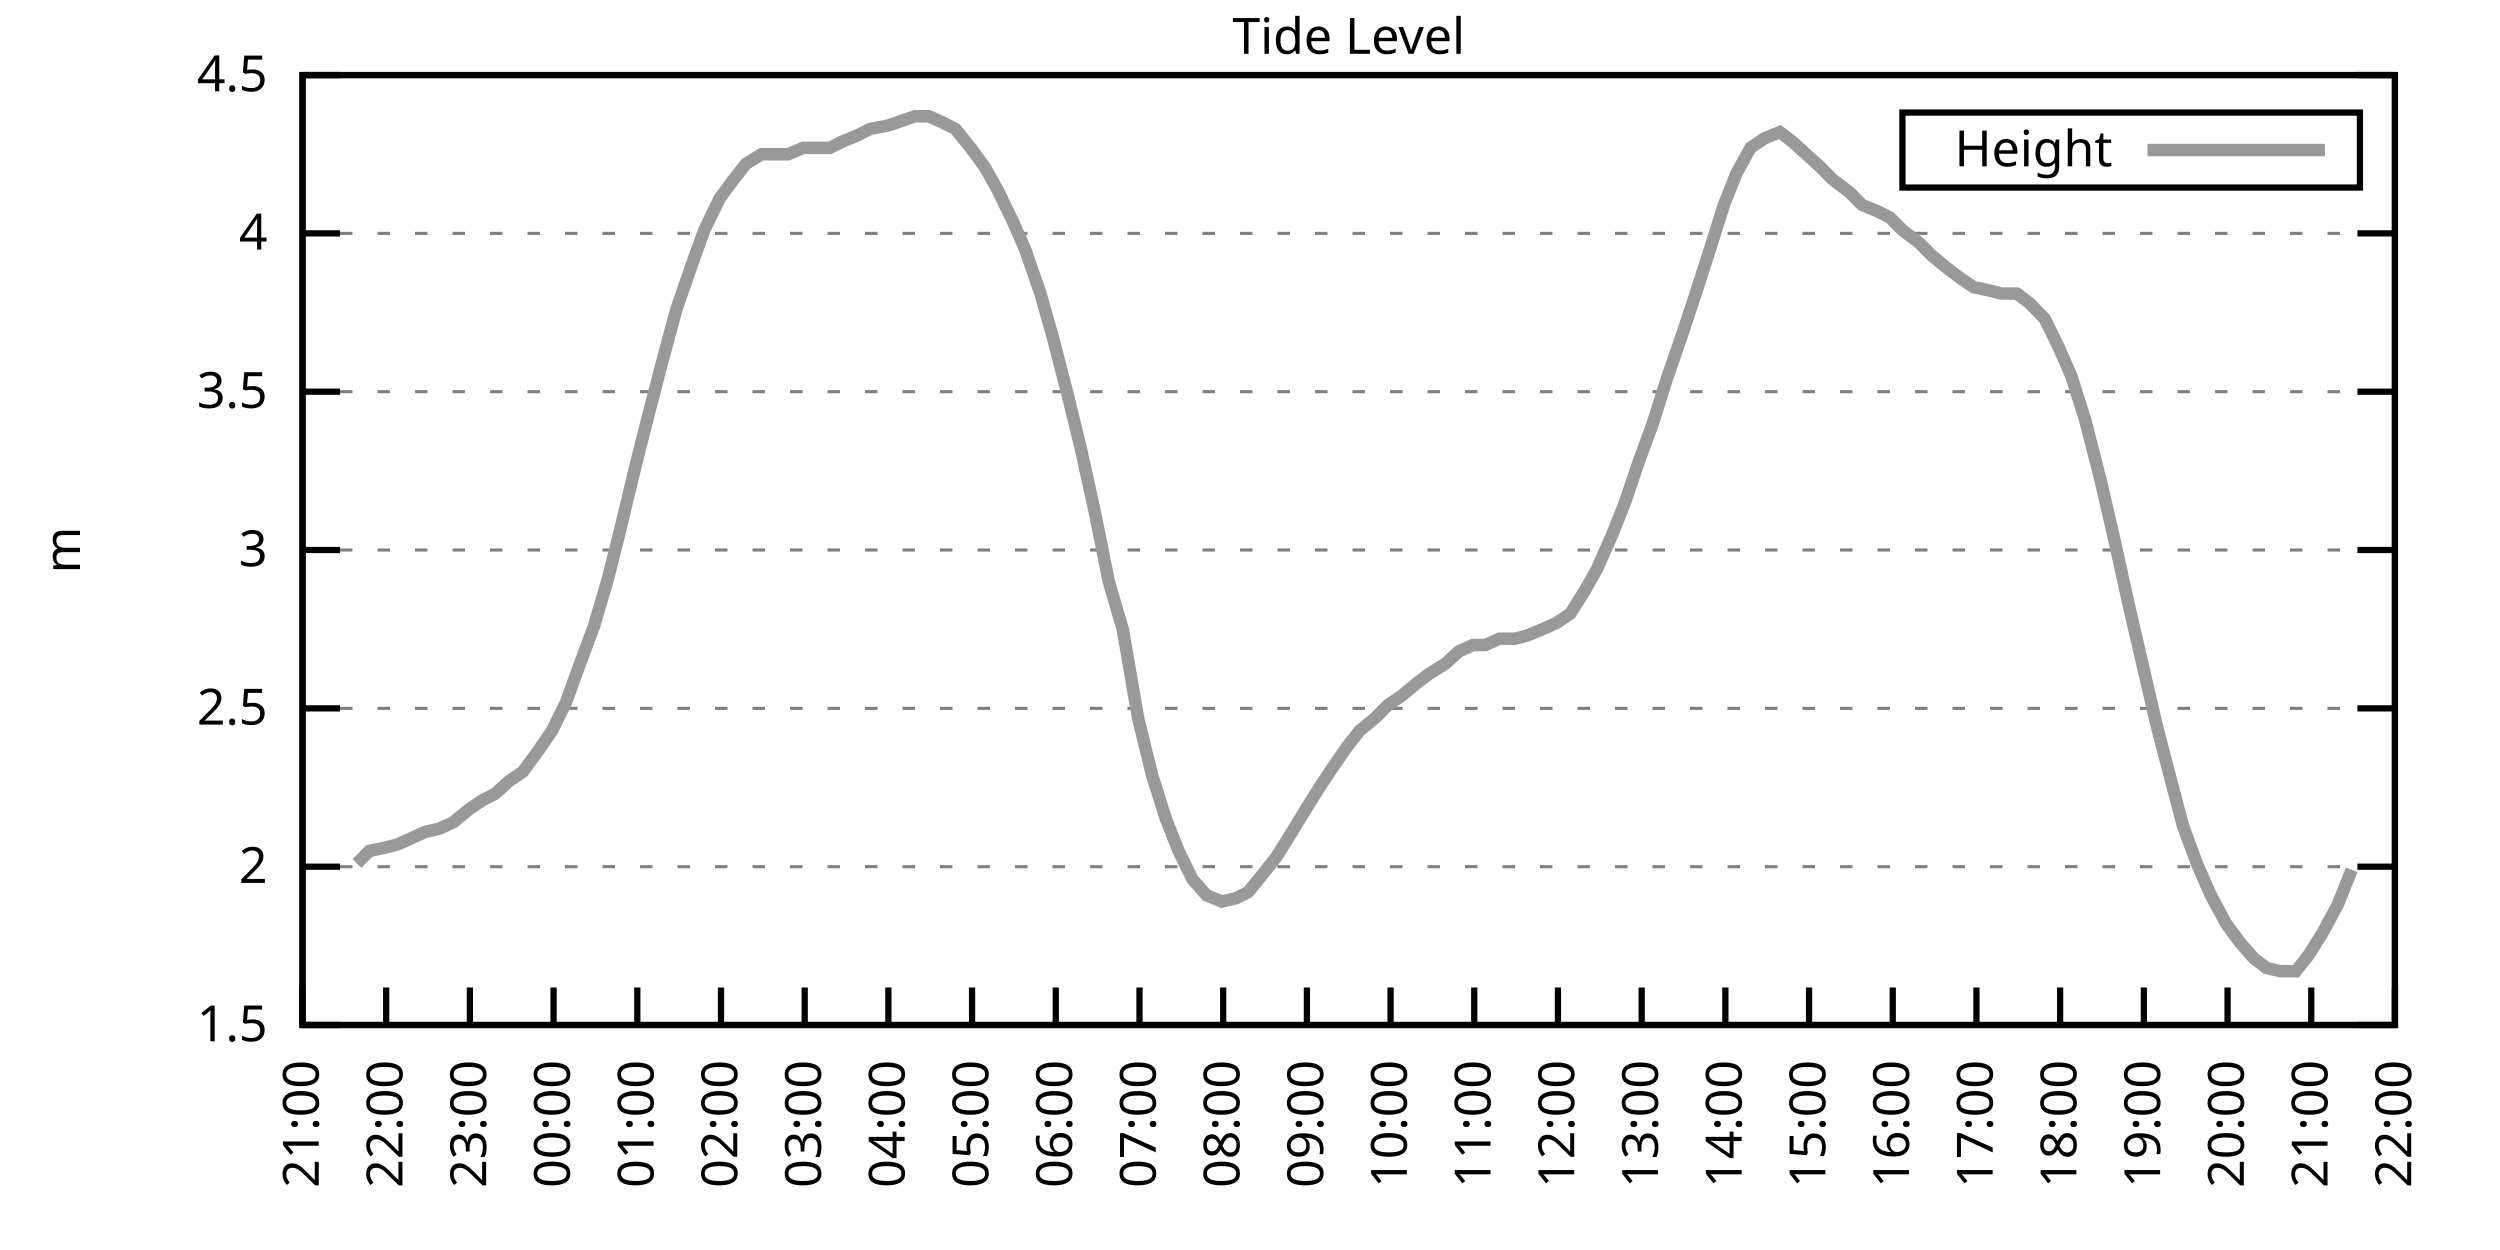
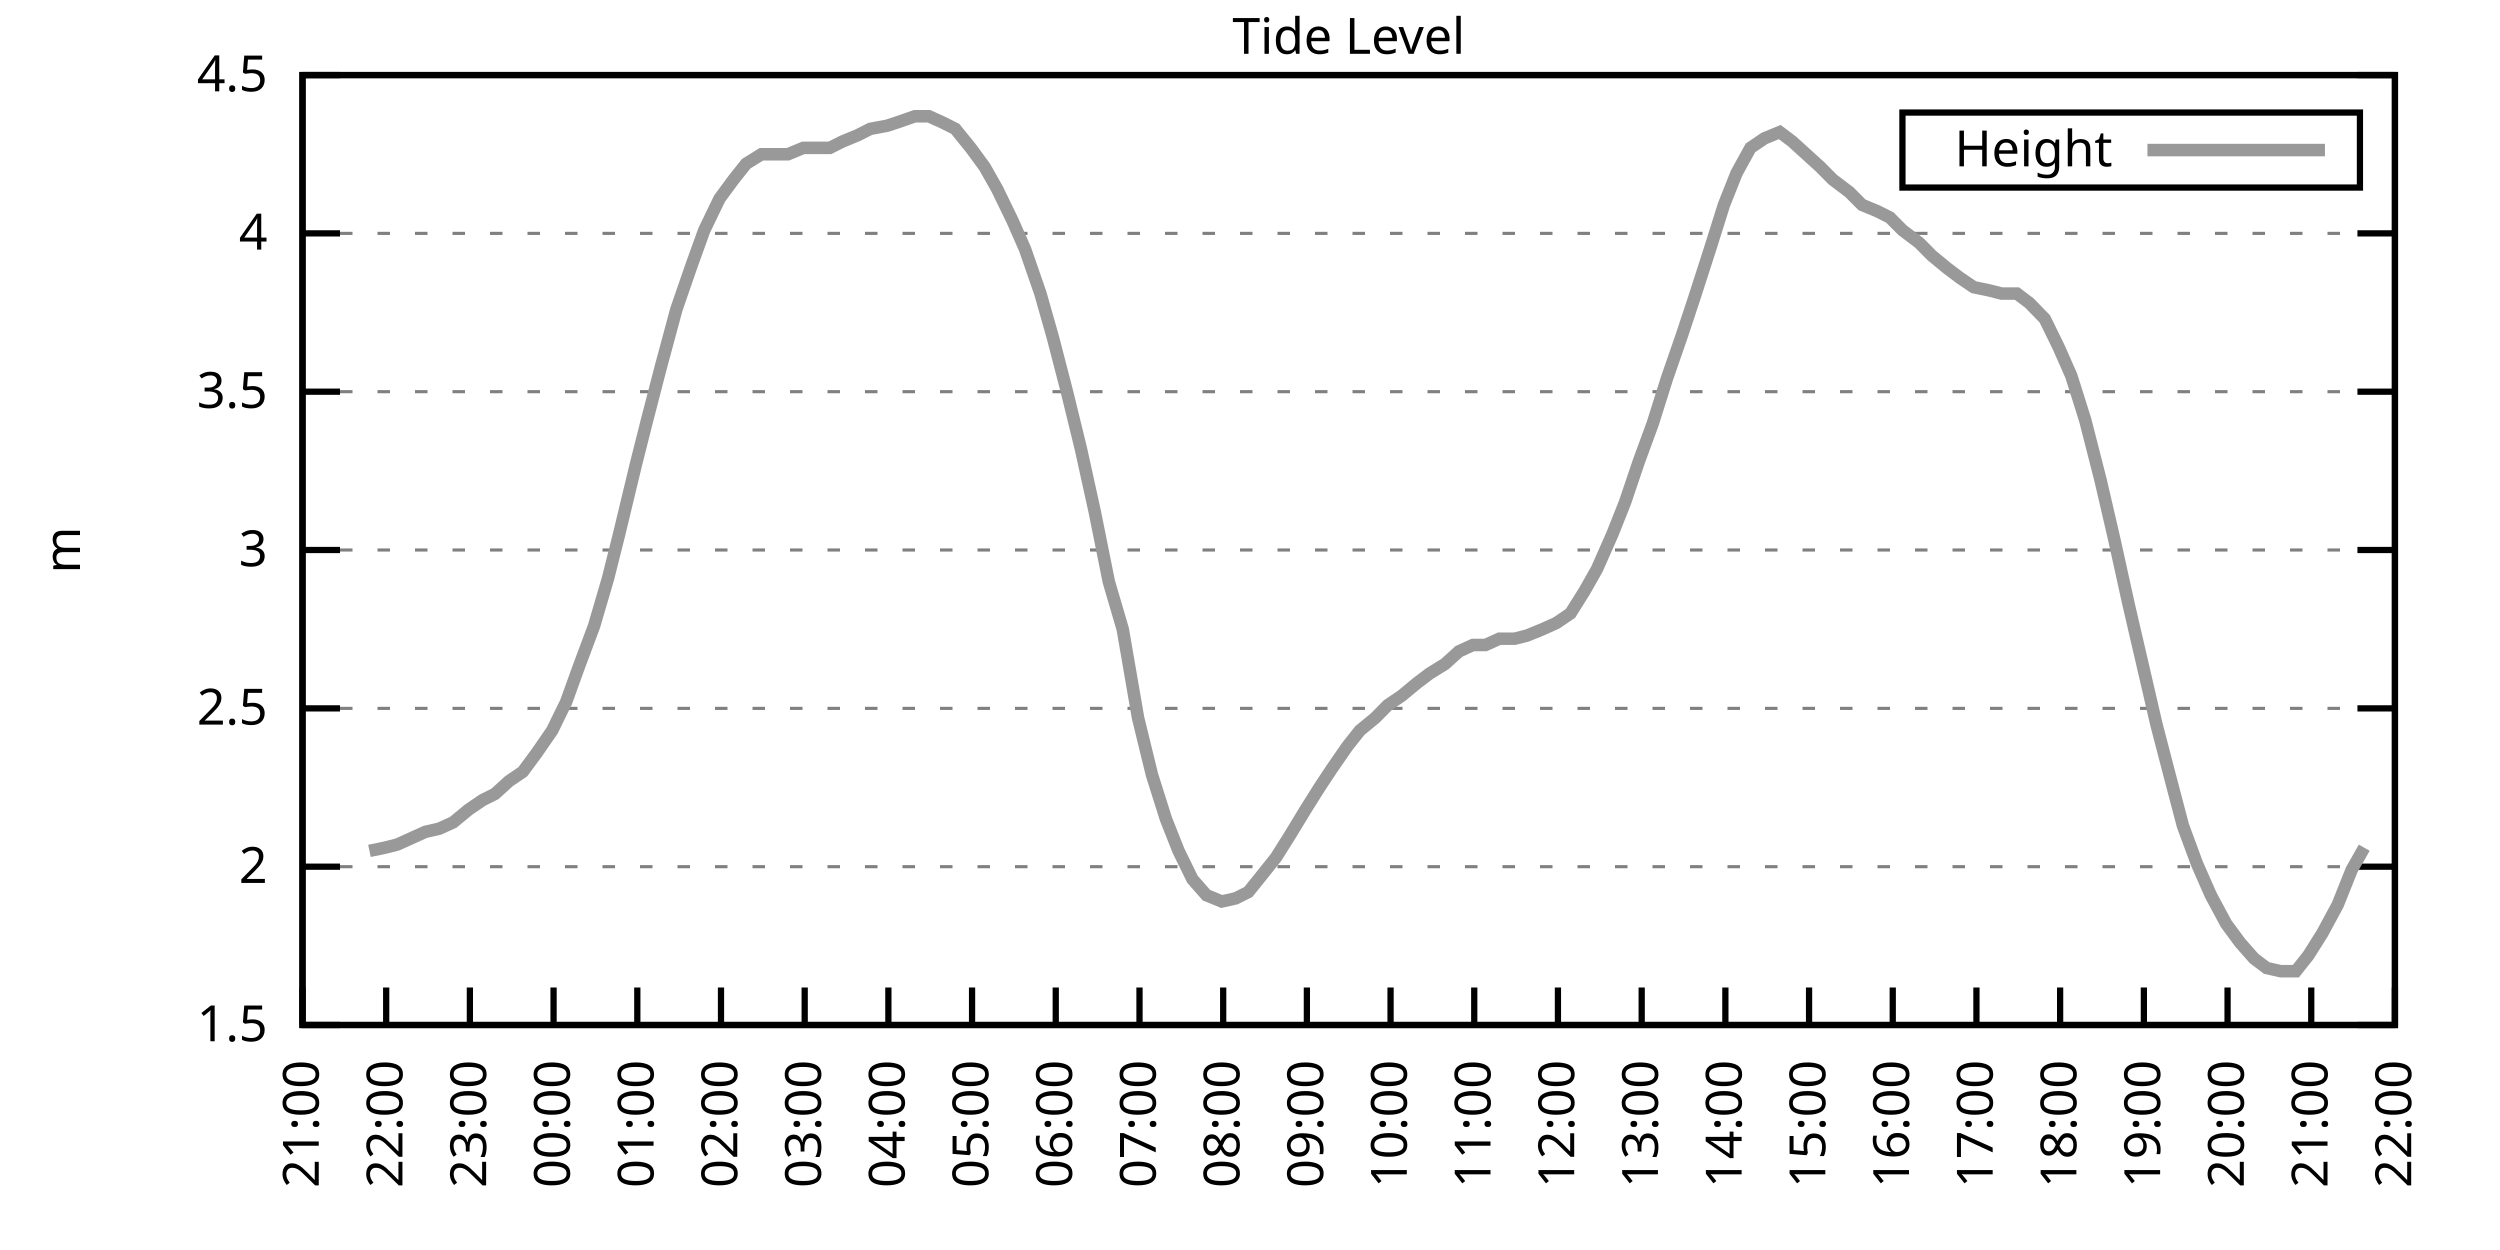
<svg xmlns="http://www.w3.org/2000/svg" xmlns:xlink="http://www.w3.org/1999/xlink" width="400" height="200" viewBox="0 0 400 200">
  <g id="gnuplot_canvas">
    <rect x="0" y="0" width="400" height="200" fill="none" />
    <defs>
      <circle id="gpDot" r="0.5" stroke-width="0.5" stroke="currentColor" />
      <path id="gpPt0" stroke-width="0.333" stroke="currentColor" d="M-1,0 h2 M0,-1 v2" />
      <path id="gpPt1" stroke-width="0.333" stroke="currentColor" d="M-1,-1 L1,1 M1,-1 L-1,1" />
      <path id="gpPt2" stroke-width="0.333" stroke="currentColor" d="M-1,0 L1,0 M0,-1 L0,1 M-1,-1 L1,1 M-1,1 L1,-1" />
      <rect id="gpPt3" stroke-width="0.333" stroke="currentColor" x="-1" y="-1" width="2" height="2" />
      <rect id="gpPt4" stroke-width="0.333" stroke="currentColor" fill="currentColor" x="-1" y="-1" width="2" height="2" />
      <circle id="gpPt5" stroke-width="0.333" stroke="currentColor" cx="0" cy="0" r="1" />
      <use xlink:href="#gpPt5" id="gpPt6" fill="currentColor" stroke="none" />
      <path id="gpPt7" stroke-width="0.333" stroke="currentColor" d="M0,-1.33 L-1.33,0.67 L1.33,0.67 z" />
      <use xlink:href="#gpPt7" id="gpPt8" fill="currentColor" stroke="none" />
      <use xlink:href="#gpPt7" id="gpPt9" stroke="currentColor" transform="rotate(180)" />
      <use xlink:href="#gpPt9" id="gpPt10" fill="currentColor" stroke="none" />
      <use xlink:href="#gpPt3" id="gpPt11" stroke="currentColor" transform="rotate(45)" />
      <use xlink:href="#gpPt11" id="gpPt12" fill="currentColor" stroke="none" />
      <path id="gpPt13" stroke-width="0.333" stroke="currentColor" d="M0,1.330 L1.265,0.411 L0.782,-1.067 L-0.782,-1.076 L-1.265,0.411 z" />
      <use xlink:href="#gpPt13" id="gpPt14" fill="currentColor" stroke="none" />
      <filter id="textbox" filterUnits="objectBoundingBox" x="0" y="0" height="1" width="1">
        <feFlood flood-color="white" flood-opacity="1" result="bgnd" />
        <feComposite in="SourceGraphic" in2="bgnd" operator="atop" />
      </filter>
      <filter id="greybox" filterUnits="objectBoundingBox" x="0" y="0" height="1" width="1">
        <feFlood flood-color="lightgrey" flood-opacity="1" result="grey" />
        <feComposite in="SourceGraphic" in2="grey" operator="atop" />
      </filter>
    </defs>
    <g fill="none" color="white" stroke="currentColor" stroke-width="1.00" stroke-linecap="butt" stroke-linejoin="miter">
</g>
    <g fill="none" color="black" stroke="currentColor" stroke-width="1.00" stroke-linecap="butt" stroke-linejoin="miter">
      <g stroke="none" shape-rendering="crispEdges">
        <polygon fill="rgb(255, 255, 255)" points="48.40,164.00 383.18,164.00 383.18,12.02 48.40,12.02 " />
      </g>
    </g>
    <g fill="none" color="black" stroke="currentColor" stroke-width="1.00" stroke-linecap="butt" stroke-linejoin="miter">
</g>
    <g fill="none" color="black" stroke="black" stroke-width="0.50" stroke-linecap="butt" stroke-linejoin="miter">
</g>
    <g fill="none" color="gray" stroke="currentColor" stroke-width="0.50" stroke-linecap="butt" stroke-linejoin="miter">
      <path stroke="gray" stroke-dasharray="2,4" class="gridline" d="M48.40,164.00 L383.19,164.00  " />
    </g>
    <g fill="none" color="gray" stroke="gray" stroke-width="1.00" stroke-linecap="butt" stroke-linejoin="miter">
</g>
    <g fill="none" color="black" stroke="currentColor" stroke-width="1.00" stroke-linecap="butt" stroke-linejoin="miter">
      <path stroke="black" d="M48.40,164.00 L54.40,164.00 M383.19,164.00 L377.19,164.00  " />
      <g transform="translate(42.80,166.60)" stroke="none" fill="black" font-family="Sans" font-size="8.00" text-anchor="end">
        <text>
          <tspan font-family="Sans"> 1.5</tspan>
        </text>
      </g>
    </g>
    <g fill="none" color="black" stroke="currentColor" stroke-width="1.00" stroke-linecap="butt" stroke-linejoin="miter">
</g>
    <g fill="none" color="black" stroke="black" stroke-width="0.50" stroke-linecap="butt" stroke-linejoin="miter">
</g>
    <g fill="none" color="gray" stroke="currentColor" stroke-width="0.50" stroke-linecap="butt" stroke-linejoin="miter">
      <path stroke="gray" stroke-dasharray="2,4" class="gridline" d="M48.40,138.67 L383.19,138.67  " />
    </g>
    <g fill="none" color="gray" stroke="gray" stroke-width="1.00" stroke-linecap="butt" stroke-linejoin="miter">
</g>
    <g fill="none" color="black" stroke="currentColor" stroke-width="1.00" stroke-linecap="butt" stroke-linejoin="miter">
      <path stroke="black" d="M48.40,138.67 L54.40,138.67 M383.19,138.67 L377.19,138.67  " />
      <g transform="translate(42.80,141.27)" stroke="none" fill="black" font-family="Sans" font-size="8.00" text-anchor="end">
        <text>
          <tspan font-family="Sans"> 2</tspan>
        </text>
      </g>
    </g>
    <g fill="none" color="black" stroke="currentColor" stroke-width="1.00" stroke-linecap="butt" stroke-linejoin="miter">
</g>
    <g fill="none" color="black" stroke="black" stroke-width="0.50" stroke-linecap="butt" stroke-linejoin="miter">
</g>
    <g fill="none" color="gray" stroke="currentColor" stroke-width="0.50" stroke-linecap="butt" stroke-linejoin="miter">
      <path stroke="gray" stroke-dasharray="2,4" class="gridline" d="M48.40,113.34 L383.19,113.34  " />
    </g>
    <g fill="none" color="gray" stroke="gray" stroke-width="1.00" stroke-linecap="butt" stroke-linejoin="miter">
</g>
    <g fill="none" color="black" stroke="currentColor" stroke-width="1.00" stroke-linecap="butt" stroke-linejoin="miter">
      <path stroke="black" d="M48.40,113.34 L54.40,113.34 M383.19,113.34 L377.19,113.34  " />
      <g transform="translate(42.80,115.94)" stroke="none" fill="black" font-family="Sans" font-size="8.00" text-anchor="end">
        <text>
          <tspan font-family="Sans"> 2.5</tspan>
        </text>
      </g>
    </g>
    <g fill="none" color="black" stroke="currentColor" stroke-width="1.00" stroke-linecap="butt" stroke-linejoin="miter">
</g>
    <g fill="none" color="black" stroke="black" stroke-width="0.50" stroke-linecap="butt" stroke-linejoin="miter">
</g>
    <g fill="none" color="gray" stroke="currentColor" stroke-width="0.50" stroke-linecap="butt" stroke-linejoin="miter">
      <path stroke="gray" stroke-dasharray="2,4" class="gridline" d="M48.40,88.00 L383.19,88.00  " />
    </g>
    <g fill="none" color="gray" stroke="gray" stroke-width="1.00" stroke-linecap="butt" stroke-linejoin="miter">
</g>
    <g fill="none" color="black" stroke="currentColor" stroke-width="1.00" stroke-linecap="butt" stroke-linejoin="miter">
      <path stroke="black" d="M48.40,88.00 L54.40,88.00 M383.19,88.00 L377.19,88.00  " />
      <g transform="translate(42.80,90.60)" stroke="none" fill="black" font-family="Sans" font-size="8.00" text-anchor="end">
        <text>
          <tspan font-family="Sans"> 3</tspan>
        </text>
      </g>
    </g>
    <g fill="none" color="black" stroke="currentColor" stroke-width="1.00" stroke-linecap="butt" stroke-linejoin="miter">
</g>
    <g fill="none" color="black" stroke="black" stroke-width="0.50" stroke-linecap="butt" stroke-linejoin="miter">
</g>
    <g fill="none" color="gray" stroke="currentColor" stroke-width="0.50" stroke-linecap="butt" stroke-linejoin="miter">
      <path stroke="gray" stroke-dasharray="2,4" class="gridline" d="M48.40,62.67 L383.19,62.67  " />
    </g>
    <g fill="none" color="gray" stroke="gray" stroke-width="1.00" stroke-linecap="butt" stroke-linejoin="miter">
</g>
    <g fill="none" color="black" stroke="currentColor" stroke-width="1.00" stroke-linecap="butt" stroke-linejoin="miter">
      <path stroke="black" d="M48.40,62.67 L54.40,62.67 M383.19,62.67 L377.19,62.67  " />
      <g transform="translate(42.80,65.27)" stroke="none" fill="black" font-family="Sans" font-size="8.00" text-anchor="end">
        <text>
          <tspan font-family="Sans"> 3.5</tspan>
        </text>
      </g>
    </g>
    <g fill="none" color="black" stroke="currentColor" stroke-width="1.00" stroke-linecap="butt" stroke-linejoin="miter">
</g>
    <g fill="none" color="black" stroke="black" stroke-width="0.50" stroke-linecap="butt" stroke-linejoin="miter">
</g>
    <g fill="none" color="gray" stroke="currentColor" stroke-width="0.50" stroke-linecap="butt" stroke-linejoin="miter">
      <path stroke="gray" stroke-dasharray="2,4" class="gridline" d="M48.40,37.34 L383.19,37.34  " />
    </g>
    <g fill="none" color="gray" stroke="gray" stroke-width="1.00" stroke-linecap="butt" stroke-linejoin="miter">
</g>
    <g fill="none" color="black" stroke="currentColor" stroke-width="1.00" stroke-linecap="butt" stroke-linejoin="miter">
      <path stroke="black" d="M48.40,37.34 L54.40,37.34 M383.19,37.34 L377.19,37.34  " />
      <g transform="translate(42.80,39.94)" stroke="none" fill="black" font-family="Sans" font-size="8.00" text-anchor="end">
        <text>
          <tspan font-family="Sans"> 4</tspan>
        </text>
      </g>
    </g>
    <g fill="none" color="black" stroke="currentColor" stroke-width="1.00" stroke-linecap="butt" stroke-linejoin="miter">
</g>
    <g fill="none" color="black" stroke="black" stroke-width="0.50" stroke-linecap="butt" stroke-linejoin="miter">
</g>
    <g fill="none" color="gray" stroke="currentColor" stroke-width="0.50" stroke-linecap="butt" stroke-linejoin="miter">
      <path stroke="gray" stroke-dasharray="2,4" class="gridline" d="M48.40,12.01 L383.19,12.01  " />
    </g>
    <g fill="none" color="gray" stroke="gray" stroke-width="1.00" stroke-linecap="butt" stroke-linejoin="miter">
</g>
    <g fill="none" color="black" stroke="currentColor" stroke-width="1.00" stroke-linecap="butt" stroke-linejoin="miter">
      <path stroke="black" d="M48.40,12.01 L54.40,12.01 M383.19,12.01 L377.19,12.01  " />
      <g transform="translate(42.80,14.61)" stroke="none" fill="black" font-family="Sans" font-size="8.00" text-anchor="end">
        <text>
          <tspan font-family="Sans"> 4.5</tspan>
        </text>
      </g>
    </g>
    <g fill="none" color="black" stroke="currentColor" stroke-width="1.00" stroke-linecap="butt" stroke-linejoin="miter">
      <path stroke="black" d="M48.40,164.00 L48.40,158.00  " />
      <g transform="translate(51.00,169.60) rotate(270.00)" stroke="none" fill="black" font-family="Sans" font-size="8.00" text-anchor="end">
        <text>
          <tspan font-family="Sans">21:00</tspan>
        </text>
      </g>
    </g>
    <g fill="none" color="black" stroke="currentColor" stroke-width="1.00" stroke-linecap="butt" stroke-linejoin="miter">
      <path stroke="black" d="M61.79,164.00 L61.79,158.00  " />
      <g transform="translate(64.39,169.60) rotate(270.00)" stroke="none" fill="black" font-family="Sans" font-size="8.00" text-anchor="end">
        <text>
          <tspan font-family="Sans">22:00</tspan>
        </text>
      </g>
    </g>
    <g fill="none" color="black" stroke="currentColor" stroke-width="1.00" stroke-linecap="butt" stroke-linejoin="miter">
      <path stroke="black" d="M75.18,164.00 L75.18,158.00  " />
      <g transform="translate(77.78,169.60) rotate(270.00)" stroke="none" fill="black" font-family="Sans" font-size="8.00" text-anchor="end">
        <text>
          <tspan font-family="Sans">23:00</tspan>
        </text>
      </g>
    </g>
    <g fill="none" color="black" stroke="currentColor" stroke-width="1.00" stroke-linecap="butt" stroke-linejoin="miter">
      <path stroke="black" d="M88.57,164.00 L88.57,158.00  " />
      <g transform="translate(91.17,169.60) rotate(270.00)" stroke="none" fill="black" font-family="Sans" font-size="8.00" text-anchor="end">
        <text>
          <tspan font-family="Sans">00:00</tspan>
        </text>
      </g>
    </g>
    <g fill="none" color="black" stroke="currentColor" stroke-width="1.00" stroke-linecap="butt" stroke-linejoin="miter">
      <path stroke="black" d="M101.97,164.00 L101.97,158.00  " />
      <g transform="translate(104.57,169.60) rotate(270.00)" stroke="none" fill="black" font-family="Sans" font-size="8.00" text-anchor="end">
        <text>
          <tspan font-family="Sans">01:00</tspan>
        </text>
      </g>
    </g>
    <g fill="none" color="black" stroke="currentColor" stroke-width="1.00" stroke-linecap="butt" stroke-linejoin="miter">
      <path stroke="black" d="M115.36,164.00 L115.36,158.00  " />
      <g transform="translate(117.96,169.60) rotate(270.00)" stroke="none" fill="black" font-family="Sans" font-size="8.00" text-anchor="end">
        <text>
          <tspan font-family="Sans">02:00</tspan>
        </text>
      </g>
    </g>
    <g fill="none" color="black" stroke="currentColor" stroke-width="1.00" stroke-linecap="butt" stroke-linejoin="miter">
      <path stroke="black" d="M128.75,164.00 L128.75,158.00  " />
      <g transform="translate(131.35,169.60) rotate(270.00)" stroke="none" fill="black" font-family="Sans" font-size="8.00" text-anchor="end">
        <text>
          <tspan font-family="Sans">03:00</tspan>
        </text>
      </g>
    </g>
    <g fill="none" color="black" stroke="currentColor" stroke-width="1.00" stroke-linecap="butt" stroke-linejoin="miter">
      <path stroke="black" d="M142.14,164.00 L142.14,158.00  " />
      <g transform="translate(144.74,169.60) rotate(270.00)" stroke="none" fill="black" font-family="Sans" font-size="8.00" text-anchor="end">
        <text>
          <tspan font-family="Sans">04:00</tspan>
        </text>
      </g>
    </g>
    <g fill="none" color="black" stroke="currentColor" stroke-width="1.00" stroke-linecap="butt" stroke-linejoin="miter">
      <path stroke="black" d="M155.53,164.00 L155.53,158.00  " />
      <g transform="translate(158.13,169.60) rotate(270.00)" stroke="none" fill="black" font-family="Sans" font-size="8.00" text-anchor="end">
        <text>
          <tspan font-family="Sans">05:00</tspan>
        </text>
      </g>
    </g>
    <g fill="none" color="black" stroke="currentColor" stroke-width="1.00" stroke-linecap="butt" stroke-linejoin="miter">
      <path stroke="black" d="M168.92,164.00 L168.92,158.00  " />
      <g transform="translate(171.52,169.60) rotate(270.00)" stroke="none" fill="black" font-family="Sans" font-size="8.00" text-anchor="end">
        <text>
          <tspan font-family="Sans">06:00</tspan>
        </text>
      </g>
    </g>
    <g fill="none" color="black" stroke="currentColor" stroke-width="1.00" stroke-linecap="butt" stroke-linejoin="miter">
      <path stroke="black" d="M182.32,164.00 L182.32,158.00  " />
      <g transform="translate(184.92,169.60) rotate(270.00)" stroke="none" fill="black" font-family="Sans" font-size="8.00" text-anchor="end">
        <text>
          <tspan font-family="Sans">07:00</tspan>
        </text>
      </g>
    </g>
    <g fill="none" color="black" stroke="currentColor" stroke-width="1.00" stroke-linecap="butt" stroke-linejoin="miter">
      <path stroke="black" d="M195.71,164.00 L195.71,158.00  " />
      <g transform="translate(198.31,169.60) rotate(270.00)" stroke="none" fill="black" font-family="Sans" font-size="8.00" text-anchor="end">
        <text>
          <tspan font-family="Sans">08:00</tspan>
        </text>
      </g>
    </g>
    <g fill="none" color="black" stroke="currentColor" stroke-width="1.00" stroke-linecap="butt" stroke-linejoin="miter">
      <path stroke="black" d="M209.10,164.00 L209.10,158.00  " />
      <g transform="translate(211.70,169.60) rotate(270.00)" stroke="none" fill="black" font-family="Sans" font-size="8.00" text-anchor="end">
        <text>
          <tspan font-family="Sans">09:00</tspan>
        </text>
      </g>
    </g>
    <g fill="none" color="black" stroke="currentColor" stroke-width="1.00" stroke-linecap="butt" stroke-linejoin="miter">
      <path stroke="black" d="M222.49,164.00 L222.49,158.00  " />
      <g transform="translate(225.09,169.60) rotate(270.00)" stroke="none" fill="black" font-family="Sans" font-size="8.00" text-anchor="end">
        <text>
          <tspan font-family="Sans">10:00</tspan>
        </text>
      </g>
    </g>
    <g fill="none" color="black" stroke="currentColor" stroke-width="1.00" stroke-linecap="butt" stroke-linejoin="miter">
      <path stroke="black" d="M235.88,164.00 L235.88,158.00  " />
      <g transform="translate(238.48,169.60) rotate(270.00)" stroke="none" fill="black" font-family="Sans" font-size="8.00" text-anchor="end">
        <text>
          <tspan font-family="Sans">11:00</tspan>
        </text>
      </g>
    </g>
    <g fill="none" color="black" stroke="currentColor" stroke-width="1.00" stroke-linecap="butt" stroke-linejoin="miter">
      <path stroke="black" d="M249.27,164.00 L249.27,158.00  " />
      <g transform="translate(251.87,169.60) rotate(270.00)" stroke="none" fill="black" font-family="Sans" font-size="8.00" text-anchor="end">
        <text>
          <tspan font-family="Sans">12:00</tspan>
        </text>
      </g>
    </g>
    <g fill="none" color="black" stroke="currentColor" stroke-width="1.00" stroke-linecap="butt" stroke-linejoin="miter">
      <path stroke="black" d="M262.67,164.00 L262.67,158.00  " />
      <g transform="translate(265.27,169.60) rotate(270.00)" stroke="none" fill="black" font-family="Sans" font-size="8.00" text-anchor="end">
        <text>
          <tspan font-family="Sans">13:00</tspan>
        </text>
      </g>
    </g>
    <g fill="none" color="black" stroke="currentColor" stroke-width="1.00" stroke-linecap="butt" stroke-linejoin="miter">
      <path stroke="black" d="M276.06,164.00 L276.06,158.00  " />
      <g transform="translate(278.66,169.60) rotate(270.00)" stroke="none" fill="black" font-family="Sans" font-size="8.00" text-anchor="end">
        <text>
          <tspan font-family="Sans">14:00</tspan>
        </text>
      </g>
    </g>
    <g fill="none" color="black" stroke="currentColor" stroke-width="1.00" stroke-linecap="butt" stroke-linejoin="miter">
      <path stroke="black" d="M289.45,164.00 L289.45,158.00  " />
      <g transform="translate(292.05,169.60) rotate(270.00)" stroke="none" fill="black" font-family="Sans" font-size="8.00" text-anchor="end">
        <text>
          <tspan font-family="Sans">15:00</tspan>
        </text>
      </g>
    </g>
    <g fill="none" color="black" stroke="currentColor" stroke-width="1.00" stroke-linecap="butt" stroke-linejoin="miter">
      <path stroke="black" d="M302.84,164.00 L302.84,158.00  " />
      <g transform="translate(305.44,169.60) rotate(270.00)" stroke="none" fill="black" font-family="Sans" font-size="8.00" text-anchor="end">
        <text>
          <tspan font-family="Sans">16:00</tspan>
        </text>
      </g>
    </g>
    <g fill="none" color="black" stroke="currentColor" stroke-width="1.00" stroke-linecap="butt" stroke-linejoin="miter">
      <path stroke="black" d="M316.23,164.00 L316.23,158.00  " />
      <g transform="translate(318.83,169.60) rotate(270.00)" stroke="none" fill="black" font-family="Sans" font-size="8.00" text-anchor="end">
        <text>
          <tspan font-family="Sans">17:00</tspan>
        </text>
      </g>
    </g>
    <g fill="none" color="black" stroke="currentColor" stroke-width="1.00" stroke-linecap="butt" stroke-linejoin="miter">
      <path stroke="black" d="M329.62,164.00 L329.62,158.00  " />
      <g transform="translate(332.22,169.60) rotate(270.00)" stroke="none" fill="black" font-family="Sans" font-size="8.00" text-anchor="end">
        <text>
          <tspan font-family="Sans">18:00</tspan>
        </text>
      </g>
    </g>
    <g fill="none" color="black" stroke="currentColor" stroke-width="1.00" stroke-linecap="butt" stroke-linejoin="miter">
      <path stroke="black" d="M343.02,164.00 L343.02,158.00  " />
      <g transform="translate(345.62,169.60) rotate(270.00)" stroke="none" fill="black" font-family="Sans" font-size="8.00" text-anchor="end">
        <text>
          <tspan font-family="Sans">19:00</tspan>
        </text>
      </g>
    </g>
    <g fill="none" color="black" stroke="currentColor" stroke-width="1.00" stroke-linecap="butt" stroke-linejoin="miter">
      <path stroke="black" d="M356.41,164.00 L356.41,158.00  " />
      <g transform="translate(359.01,169.60) rotate(270.00)" stroke="none" fill="black" font-family="Sans" font-size="8.00" text-anchor="end">
        <text>
          <tspan font-family="Sans">20:00</tspan>
        </text>
      </g>
    </g>
    <g fill="none" color="black" stroke="currentColor" stroke-width="1.00" stroke-linecap="butt" stroke-linejoin="miter">
      <path stroke="black" d="M369.80,164.00 L369.80,158.00  " />
      <g transform="translate(372.40,169.60) rotate(270.00)" stroke="none" fill="black" font-family="Sans" font-size="8.00" text-anchor="end">
        <text>
          <tspan font-family="Sans">21:00</tspan>
        </text>
      </g>
    </g>
    <g fill="none" color="black" stroke="currentColor" stroke-width="1.00" stroke-linecap="butt" stroke-linejoin="miter">
      <path stroke="black" d="M383.19,164.00 L383.19,158.00  " />
      <g transform="translate(385.79,169.60) rotate(270.00)" stroke="none" fill="black" font-family="Sans" font-size="8.00" text-anchor="end">
        <text>
          <tspan font-family="Sans">22:00</tspan>
        </text>
      </g>
    </g>
    <g fill="none" color="black" stroke="currentColor" stroke-width="1.00" stroke-linecap="butt" stroke-linejoin="miter">
</g>
    <g fill="none" color="black" stroke="currentColor" stroke-width="1.00" stroke-linecap="butt" stroke-linejoin="miter">
      <path stroke="black" d="M48.40,12.01 L48.40,164.00 L383.19,164.00 L383.19,12.01 L48.40,12.01 Z  " />
    </g>
    <g fill="none" color="black" stroke="currentColor" stroke-width="1.00" stroke-linecap="butt" stroke-linejoin="miter">
</g>
    <g fill="none" color="black" stroke="currentColor" stroke-width="1.00" stroke-linecap="butt" stroke-linejoin="miter">
      <path stroke="black" d="M304.39,30.01 L304.39,18.01 L377.59,18.01 L377.59,30.01 L304.39,30.01 Z  " />
    </g>
    <g id="Tide_level_plot_1">
      <g fill="none" color="white" stroke="black" stroke-width="2.00" stroke-linecap="butt" stroke-linejoin="miter">
</g>
      <g fill="none" color="black" stroke="currentColor" stroke-width="2.00" stroke-linecap="butt" stroke-linejoin="miter">
        <g transform="translate(337.99,26.61)" stroke="none" fill="black" font-family="Sans" font-size="8.00" text-anchor="end">
          <text>
            <tspan font-family="Sans">Height</tspan>
          </text>
        </g>
      </g>
      <g fill="none" color="black" stroke="currentColor" stroke-width="2.00" stroke-linecap="butt" stroke-linejoin="miter">
-         <path stroke="rgb(153, 153, 153)" d="M343.59,24.01 L371.99,24.01 M57.10,138.16 L59.11,136.14 L61.57,135.63 L63.58,135.12 L65.81,134.11 L68.04,133.10   L70.27,132.59 L72.50,131.58 L74.96,129.55 L77.19,128.03 L79.20,127.02 L81.43,124.99 L83.66,123.47 L85.90,120.43   L88.35,116.88 L90.58,112.32 L92.59,106.75 L95.05,100.16 L97.28,92.56 L99.06,85.47 L101.74,74.33 L103.53,67.23   L105.76,58.62 L108.22,49.50 L110.67,42.41 L112.68,36.84 L115.13,31.77 L117.37,28.73 L119.38,26.20 L121.83,24.68   L123.84,24.68 L126.07,24.68 L128.53,23.66 L129.87,23.66 L132.77,23.66 L134.78,22.65 L137.23,21.64 L139.24,20.62   L141.92,20.12 L143.48,19.61 L146.38,18.60 L148.61,18.60 L150.85,19.61 L152.85,20.62 L155.31,23.66 L157.54,26.70   L159.55,30.25 L162.01,35.32 L164.01,39.87 L166.47,46.97 L168.48,54.06 L170.71,62.67 L172.94,71.79 L175.17,81.93   L177.41,93.07 L179.64,100.67 L182.09,114.86 L184.32,123.98 L186.56,131.07 L188.57,136.14 L190.80,140.69 L193.03,143.23   L195.48,144.24 L197.72,143.73 L199.73,142.72 L202.18,139.68 L204.19,137.15 L206.42,133.60 L208.88,129.55 L211.11,126.00   L213.12,122.96 L215.57,119.42 L217.58,116.88 L220.04,114.86 L222.04,112.83 L224.28,111.31 L226.73,109.28 L228.74,107.76   L231.20,106.24 L233.43,104.22 L235.66,103.20 L237.67,103.20 L239.90,102.19 L242.36,102.19 L244.36,101.68 L246.82,100.67   L249.05,99.66 L251.28,98.14 L253.51,94.59 L255.52,91.04 L257.98,85.47 L259.99,80.41 L262.22,73.82 L264.45,67.74   L266.68,60.65 L269.14,53.55 L271.15,47.47 L273.60,39.87 L275.83,32.78 L277.84,27.72 L280.07,23.66 L282.31,22.14   L284.76,21.13 L286.77,22.65 L289.00,24.68 L291.23,26.70 L293.24,28.73 L295.92,30.76 L297.93,32.78 L300.39,33.80   L302.39,34.81 L304.40,36.84 L307.08,38.86 L309.09,40.89 L311.54,42.91 L313.55,44.43 L315.79,45.95 L318.24,46.46   L320.25,46.97 L322.70,46.97 L324.71,48.49 L327.17,51.02 L329.40,55.58 L331.41,60.14 L333.64,67.23 L336.10,76.86   L338.33,86.49 L340.56,96.62 L342.79,106.24 L345.02,115.87 L347.26,124.48 L349.26,132.08 L351.50,138.16 L353.73,143.23   L356.18,147.79 L358.42,150.83 L360.65,153.36 L362.66,154.88 L364.89,155.39 L367.34,155.39 L369.35,152.85 L371.58,149.31   L374.04,144.75 L376.27,139.17  " />
+         <path stroke="rgb(153, 153, 153)" d="M343.59,24.01 L371.99,24.01 M59.11,136.14 L61.57,135.63 L63.58,135.12 L65.81,134.11 L68.04,133.10 L70.27,132.59   L72.50,131.58 L74.96,129.55 L77.19,128.03 L79.20,127.02 L81.43,124.99 L83.66,123.47 L85.90,120.43 L88.35,116.88   L90.58,112.32 L92.59,106.75 L95.05,100.16 L97.28,92.56 L99.06,85.47 L101.74,74.33 L103.53,67.23 L105.76,58.62   L108.22,49.50 L110.67,42.41 L112.68,36.84 L115.13,31.77 L117.37,28.73 L119.38,26.20 L121.83,24.68 L123.84,24.68   L126.07,24.68 L128.53,23.66 L129.87,23.66 L132.77,23.66 L134.78,22.65 L137.23,21.64 L139.24,20.62 L141.92,20.12   L143.48,19.61 L146.38,18.60 L148.61,18.60 L150.85,19.61 L152.85,20.62 L155.31,23.66 L157.54,26.70 L159.55,30.25   L162.01,35.32 L164.01,39.87 L166.47,46.97 L168.48,54.06 L170.71,62.67 L172.94,71.79 L175.17,81.93 L177.41,93.07   L179.64,100.67 L182.09,114.86 L184.32,123.98 L186.56,131.07 L188.57,136.14 L190.80,140.69 L193.03,143.23 L195.48,144.24   L197.72,143.73 L199.73,142.72 L202.18,139.68 L204.19,137.15 L206.42,133.60 L208.88,129.55 L211.11,126.00 L213.12,122.96   L215.57,119.42 L217.58,116.88 L220.04,114.86 L222.04,112.83 L224.28,111.31 L226.73,109.28 L228.74,107.76 L231.20,106.24   L233.43,104.22 L235.66,103.20 L237.67,103.20 L239.90,102.19 L242.36,102.19 L244.36,101.68 L246.82,100.67 L249.05,99.66   L251.28,98.14 L253.51,94.59 L255.52,91.04 L257.98,85.47 L259.99,80.41 L262.22,73.82 L264.45,67.74 L266.68,60.65   L269.14,53.55 L271.15,47.47 L273.60,39.87 L275.83,32.78 L277.84,27.72 L280.07,23.66 L282.31,22.14 L284.76,21.13   L286.77,22.65 L289.00,24.68 L291.23,26.70 L293.24,28.73 L295.92,30.76 L297.93,32.78 L300.39,33.80 L302.39,34.81   L304.40,36.84 L307.08,38.86 L309.09,40.89 L311.54,42.91 L313.55,44.43 L315.79,45.95 L318.24,46.46 L320.25,46.97   L322.70,46.97 L324.71,48.49 L327.17,51.02 L329.40,55.58 L331.41,60.14 L333.64,67.23 L336.10,76.86 L338.33,86.49   L340.56,96.62 L342.79,106.24 L345.02,115.87 L347.26,124.48 L349.26,132.08 L351.50,138.16 L353.73,143.23 L356.18,147.79   L358.42,150.83 L360.65,153.36 L362.66,154.88 L364.89,155.39 L367.34,155.39 L369.35,152.85 L371.58,149.31 L374.04,144.75   L376.27,139.17 L378.28,135.63  " />
      </g>
    </g>
    <g fill="none" color="black" stroke="currentColor" stroke-width="2.00" stroke-linecap="butt" stroke-linejoin="miter">
</g>
    <g fill="none" color="black" stroke="black" stroke-width="1.00" stroke-linecap="butt" stroke-linejoin="miter">
</g>
    <g fill="none" color="black" stroke="currentColor" stroke-width="1.00" stroke-linecap="butt" stroke-linejoin="miter">
      <path stroke="black" d="M48.40,12.01 L48.40,164.00 L383.19,164.00 L383.19,12.01 L48.40,12.01 Z  " />
      <g transform="translate(12.80,88.01) rotate(270.00)" stroke="none" fill="black" font-family="Sans" font-size="8.00" text-anchor="middle">
        <text>
          <tspan font-family="Sans">m</tspan>
        </text>
      </g>
    </g>
    <g fill="none" color="black" stroke="currentColor" stroke-width="1.00" stroke-linecap="butt" stroke-linejoin="miter">
</g>
    <g fill="none" color="black" stroke="currentColor" stroke-width="1.00" stroke-linecap="butt" stroke-linejoin="miter">
      <g transform="translate(215.79,8.61)" stroke="none" fill="black" font-family="Sans" font-size="8.00" text-anchor="middle">
        <text>
          <tspan font-family="Sans">Tide Level</tspan>
        </text>
      </g>
    </g>
    <g fill="none" color="black" stroke="currentColor" stroke-width="1.00" stroke-linecap="butt" stroke-linejoin="miter">
</g>
  </g>
</svg>
